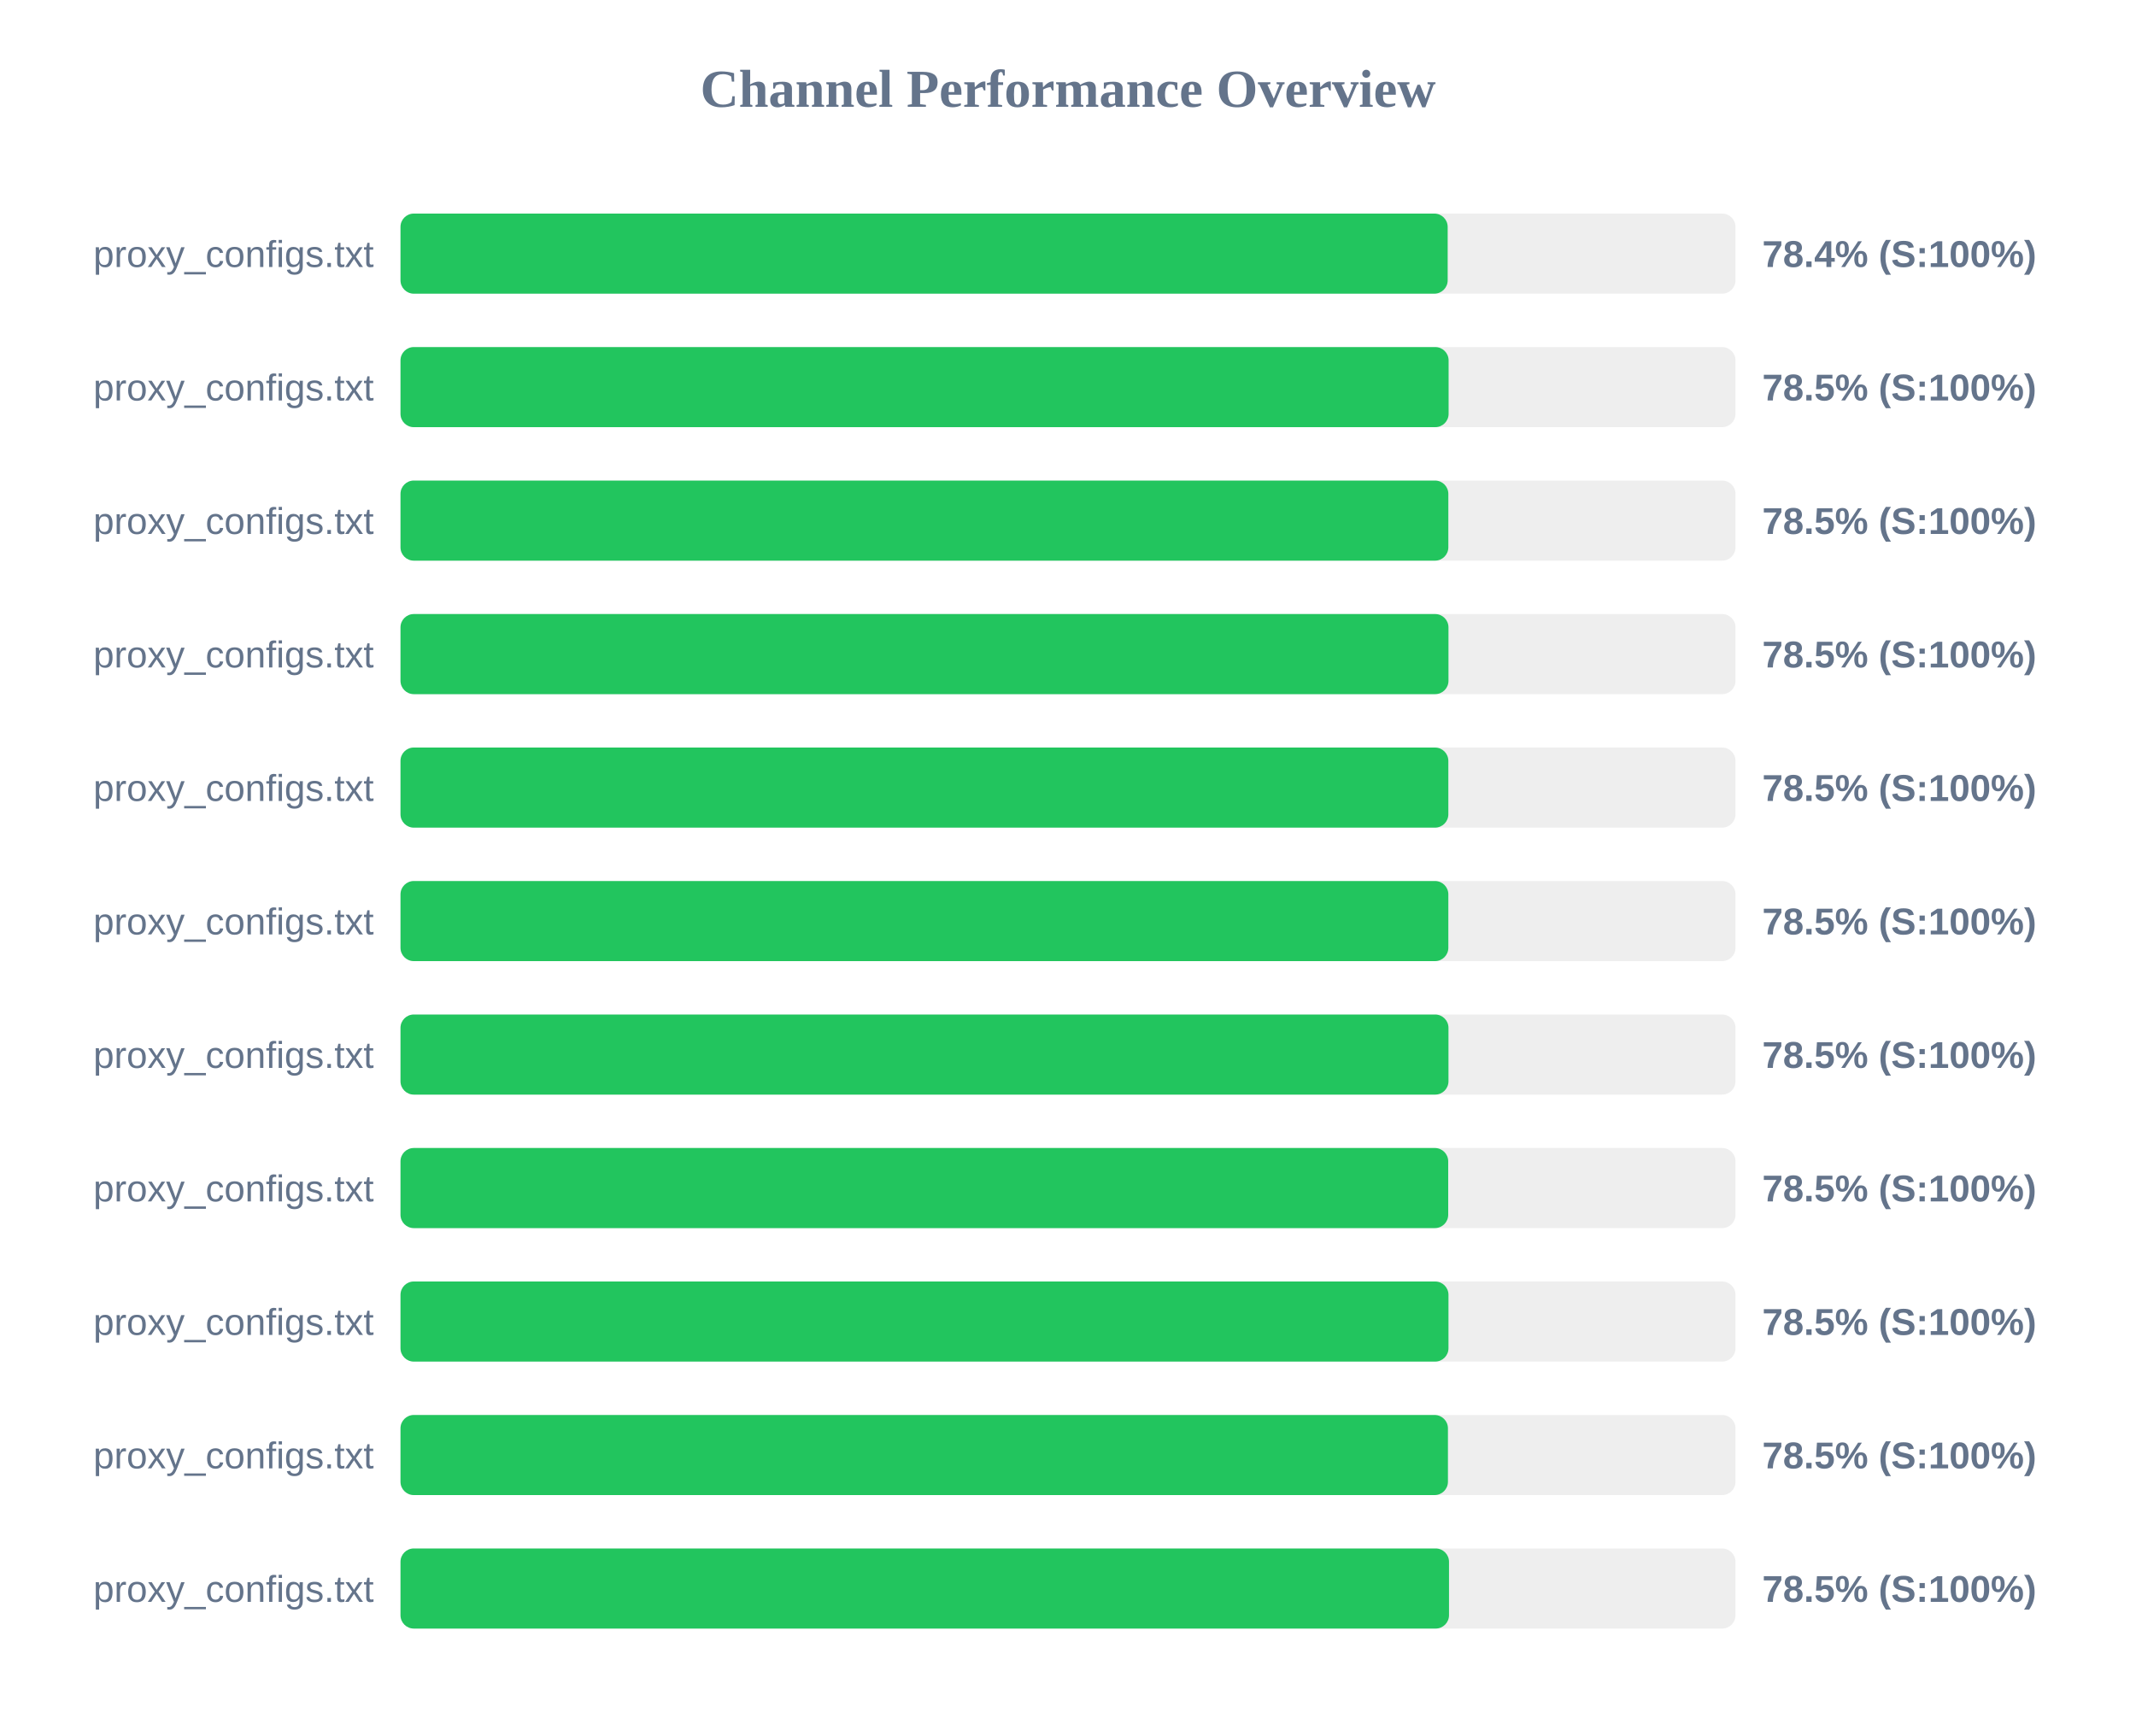
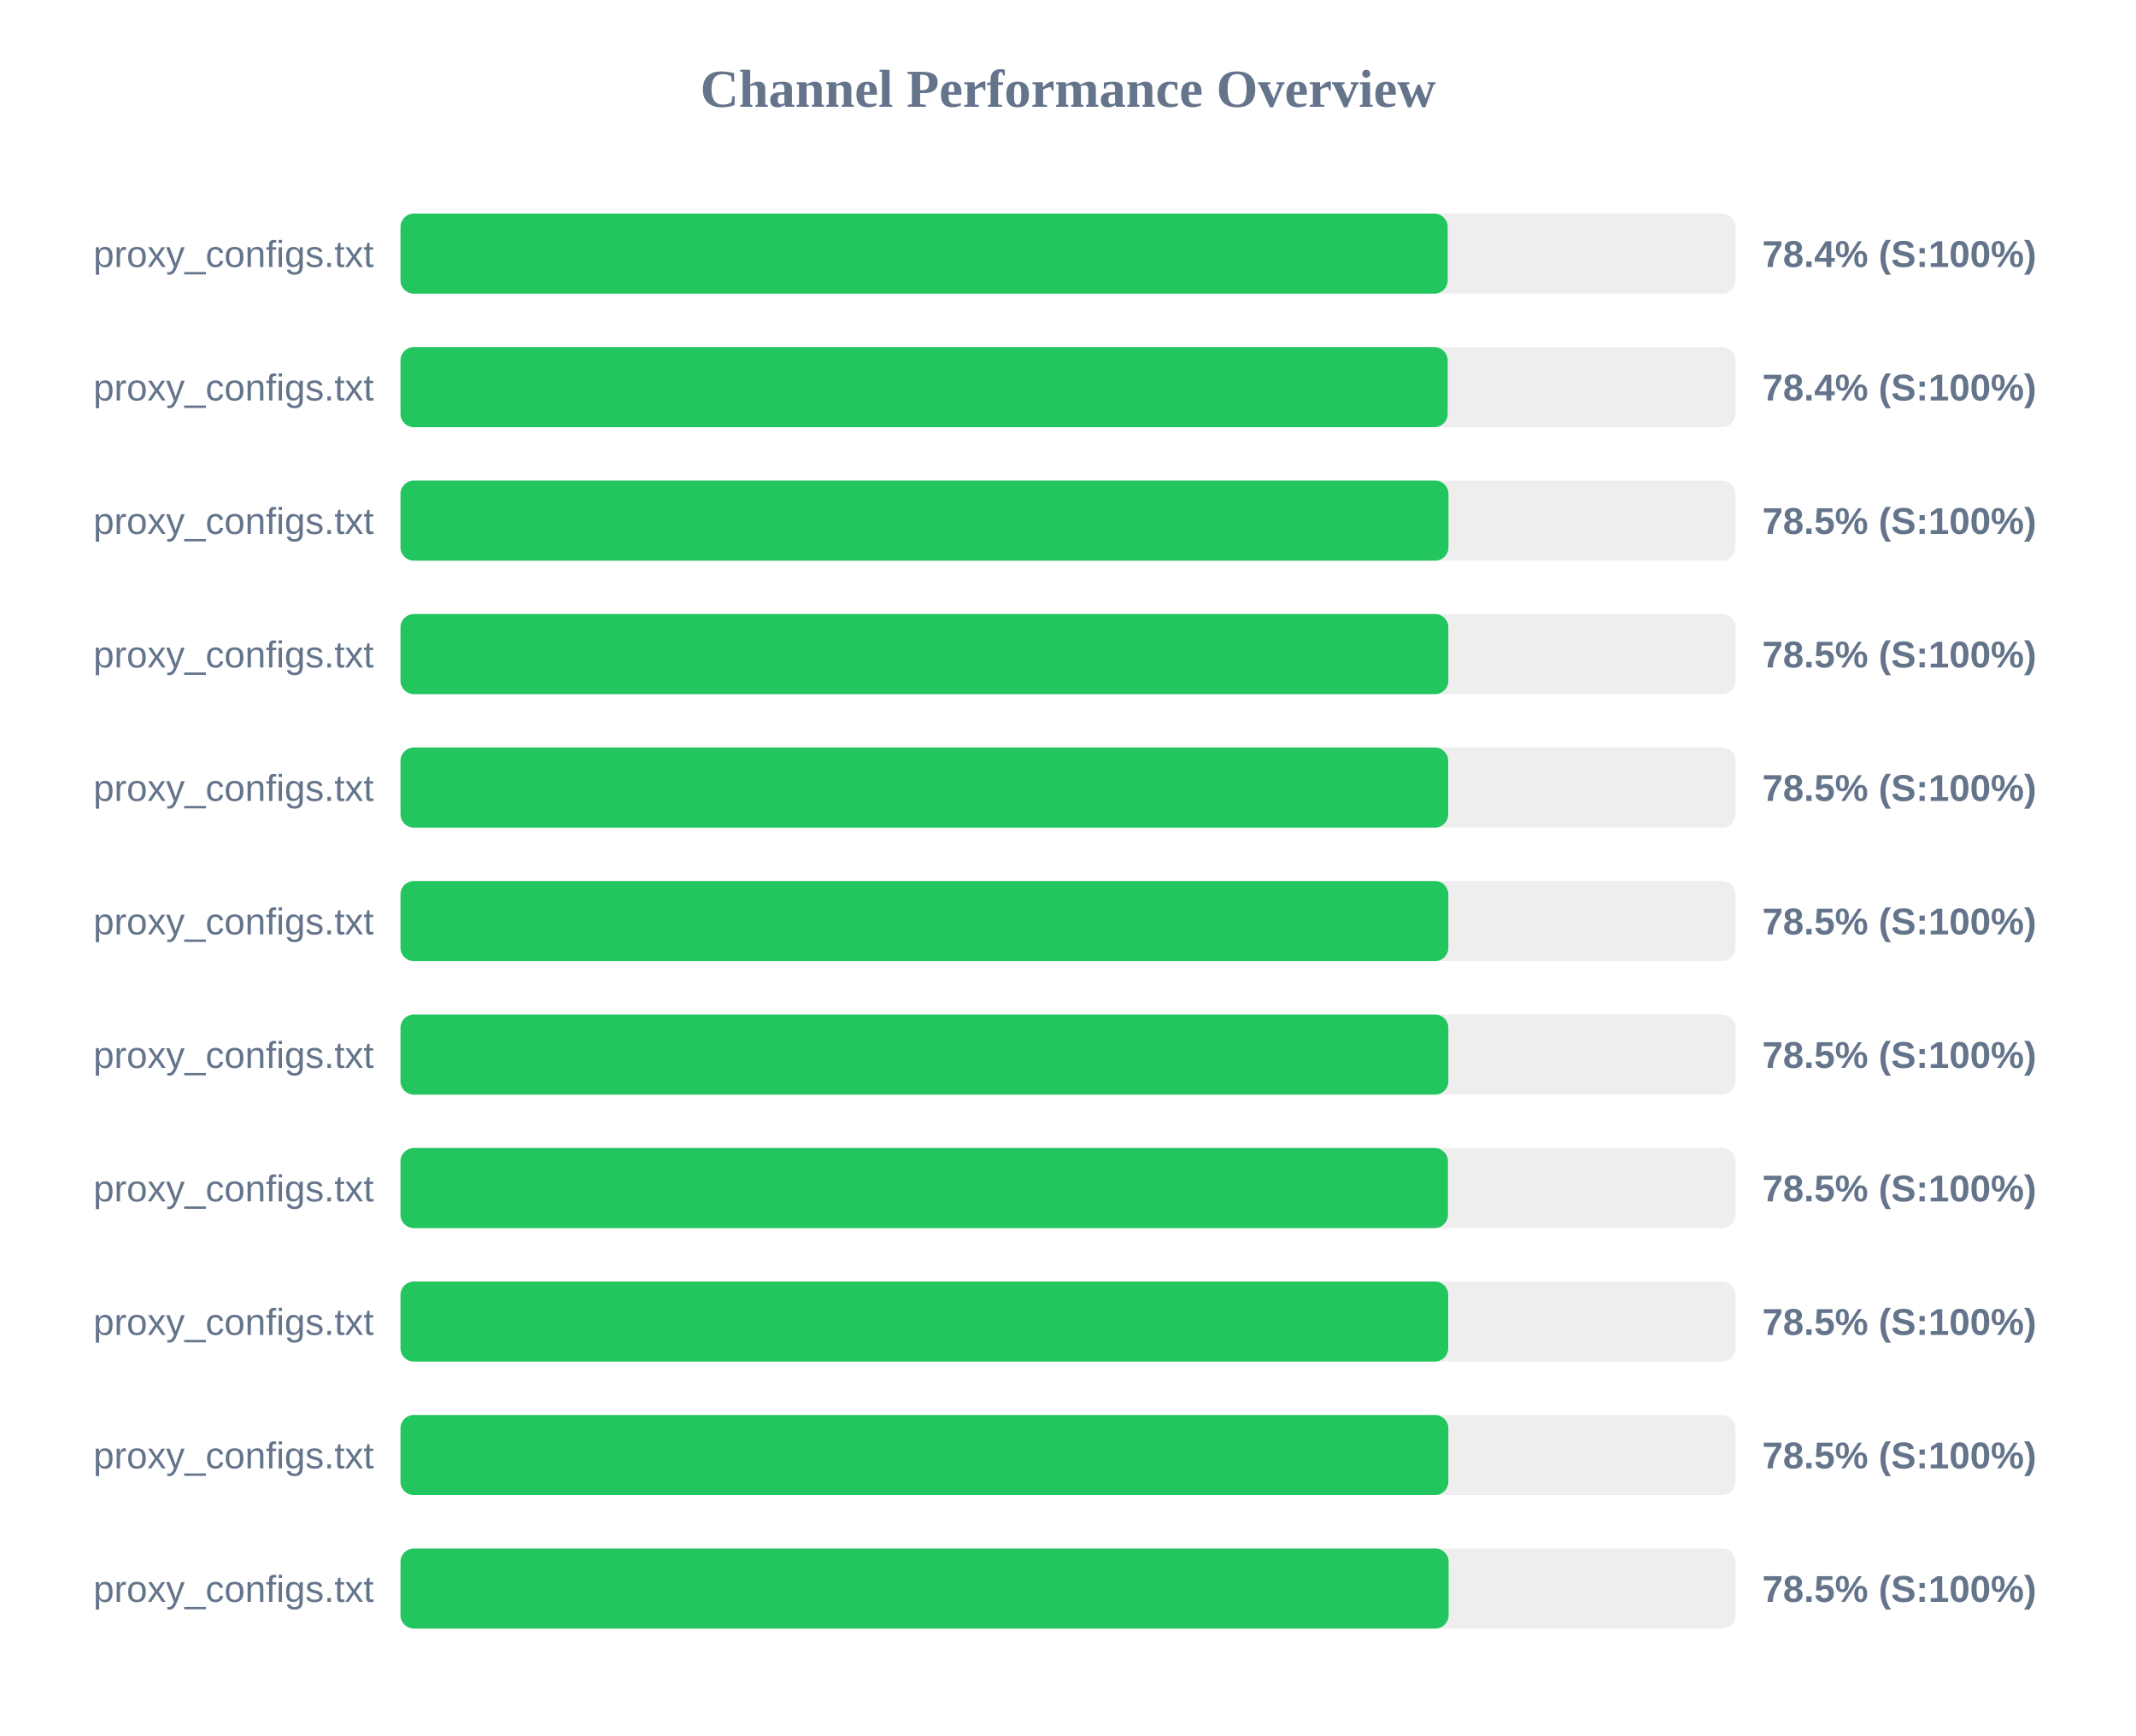
<svg xmlns="http://www.w3.org/2000/svg" width="800" height="650" version="1.1">
  <style>
        .row { font: 14px Arial; fill: #64748b; }
        .score { font: bold 14px Arial; fill: #64748b; }
    </style>
  <text x="400" y="40" text-anchor="middle" font-size="20px" font-weight="bold" fill="#64748b">Channel Performance Overview</text>
  <rect x="150" y="80" width="500" height="30" fill="#eee" rx="5" />
  <rect x="150" y="80" width="392.2" height="30" fill="#22c55e" rx="5" />
  <text x="140" y="100" text-anchor="end" class="row">proxy_configs.txt</text>
  <text x="660" y="100" text-anchor="start" class="score">78.4% (S:100%)</text>
  <rect x="150" y="130" width="500" height="30" fill="#eee" rx="5" />
-   <rect x="150" y="130" width="392.55" height="30" fill="#22c55e" rx="5" />
+   <rect x="150" y="130" width="392.2" height="30" fill="#22c55e" rx="5" />
  <text x="140" y="150" text-anchor="end" class="row">proxy_configs.txt</text>
-   <text x="660" y="150" text-anchor="start" class="score">78.5% (S:100%)</text>
+   <text x="660" y="150" text-anchor="start" class="score">78.4% (S:100%)</text>
  <rect x="150" y="180" width="500" height="30" fill="#eee" rx="5" />
-   <rect x="150" y="180" width="392.45" height="30" fill="#22c55e" rx="5" />
+   <rect x="150" y="180" width="392.5" height="30" fill="#22c55e" rx="5" />
  <text x="140" y="200" text-anchor="end" class="row">proxy_configs.txt</text>
  <text x="660" y="200" text-anchor="start" class="score">78.5% (S:100%)</text>
  <rect x="150" y="230" width="500" height="30" fill="#eee" rx="5" />
-   <rect x="150" y="230" width="392.5" height="30" fill="#22c55e" rx="5" />
+   <rect x="150" y="230" width="392.45" height="30" fill="#22c55e" rx="5" />
  <text x="140" y="250" text-anchor="end" class="row">proxy_configs.txt</text>
  <text x="660" y="250" text-anchor="start" class="score">78.5% (S:100%)</text>
  <rect x="150" y="280" width="500" height="30" fill="#eee" rx="5" />
-   <rect x="150" y="280" width="392.45" height="30" fill="#22c55e" rx="5" />
+   <rect x="150" y="280" width="392.4" height="30" fill="#22c55e" rx="5" />
  <text x="140" y="300" text-anchor="end" class="row">proxy_configs.txt</text>
  <text x="660" y="300" text-anchor="start" class="score">78.5% (S:100%)</text>
  <rect x="150" y="330" width="500" height="30" fill="#eee" rx="5" />
  <rect x="150" y="330" width="392.45" height="30" fill="#22c55e" rx="5" />
  <text x="140" y="350" text-anchor="end" class="row">proxy_configs.txt</text>
  <text x="660" y="350" text-anchor="start" class="score">78.5% (S:100%)</text>
  <rect x="150" y="380" width="500" height="30" fill="#eee" rx="5" />
-   <rect x="150" y="380" width="392.5" height="30" fill="#22c55e" rx="5" />
+   <rect x="150" y="380" width="392.45" height="30" fill="#22c55e" rx="5" />
  <text x="140" y="400" text-anchor="end" class="row">proxy_configs.txt</text>
  <text x="660" y="400" text-anchor="start" class="score">78.5% (S:100%)</text>
  <rect x="150" y="430" width="500" height="30" fill="#eee" rx="5" />
-   <rect x="150" y="430" width="392.4" height="30" fill="#22c55e" rx="5" />
+   <rect x="150" y="430" width="392.3" height="30" fill="#22c55e" rx="5" />
  <text x="140" y="450" text-anchor="end" class="row">proxy_configs.txt</text>
  <text x="660" y="450" text-anchor="start" class="score">78.5% (S:100%)</text>
  <rect x="150" y="480" width="500" height="30" fill="#eee" rx="5" />
-   <rect x="150" y="480" width="392.5" height="30" fill="#22c55e" rx="5" />
+   <rect x="150" y="480" width="392.4" height="30" fill="#22c55e" rx="5" />
  <text x="140" y="500" text-anchor="end" class="row">proxy_configs.txt</text>
  <text x="660" y="500" text-anchor="start" class="score">78.5% (S:100%)</text>
  <rect x="150" y="530" width="500" height="30" fill="#eee" rx="5" />
-   <rect x="150" y="530" width="392.3" height="30" fill="#22c55e" rx="5" />
+   <rect x="150" y="530" width="392.45" height="30" fill="#22c55e" rx="5" />
  <text x="140" y="550" text-anchor="end" class="row">proxy_configs.txt</text>
  <text x="660" y="550" text-anchor="start" class="score">78.5% (S:100%)</text>
  <rect x="150" y="580" width="500" height="30" fill="#eee" rx="5" />
-   <rect x="150" y="580" width="392.7" height="30" fill="#22c55e" rx="5" />
+   <rect x="150" y="580" width="392.55" height="30" fill="#22c55e" rx="5" />
  <text x="140" y="600" text-anchor="end" class="row">proxy_configs.txt</text>
  <text x="660" y="600" text-anchor="start" class="score">78.5% (S:100%)</text>
</svg>
